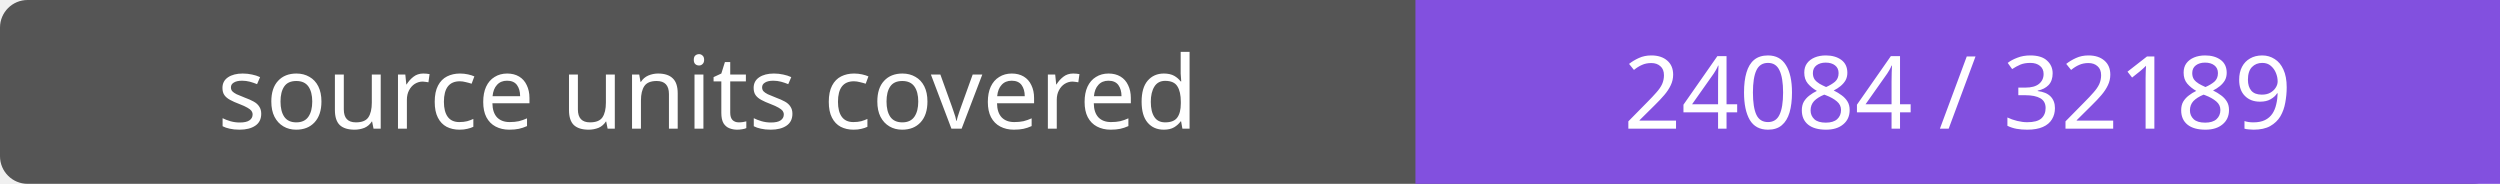
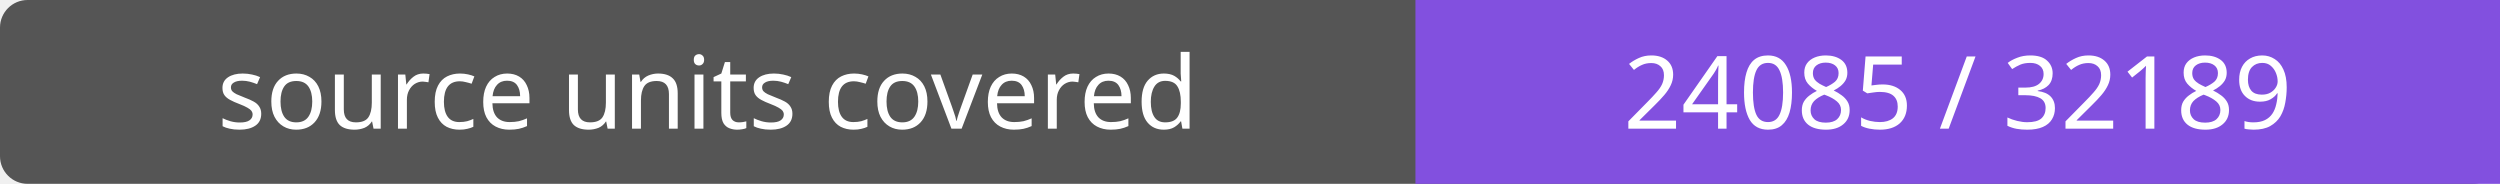
- <svg xmlns="http://www.w3.org/2000/svg" width="272" height="20" role="img" aria-label="source units covered: 24084 / 32189">
+ <svg xmlns="http://www.w3.org/2000/svg" width="272" height="20" role="img" aria-label="source units covered: 24085 / 32189">
  <rect width="272" height="20" rx="3" fill="#555" />
  <path fill="#8250df" d="M154 0h118v20H154z" />
  <g fill="#fff" text-anchor="middle" font-family="Verdana,sans-serif" font-size="11">
    <text x="77.0" y="14">source units covered</text>
-     <text x="213.0" y="14">24084 / 32189</text>
+     <text x="213.0" y="14">24085 / 32189</text>
  </g>
</svg>
